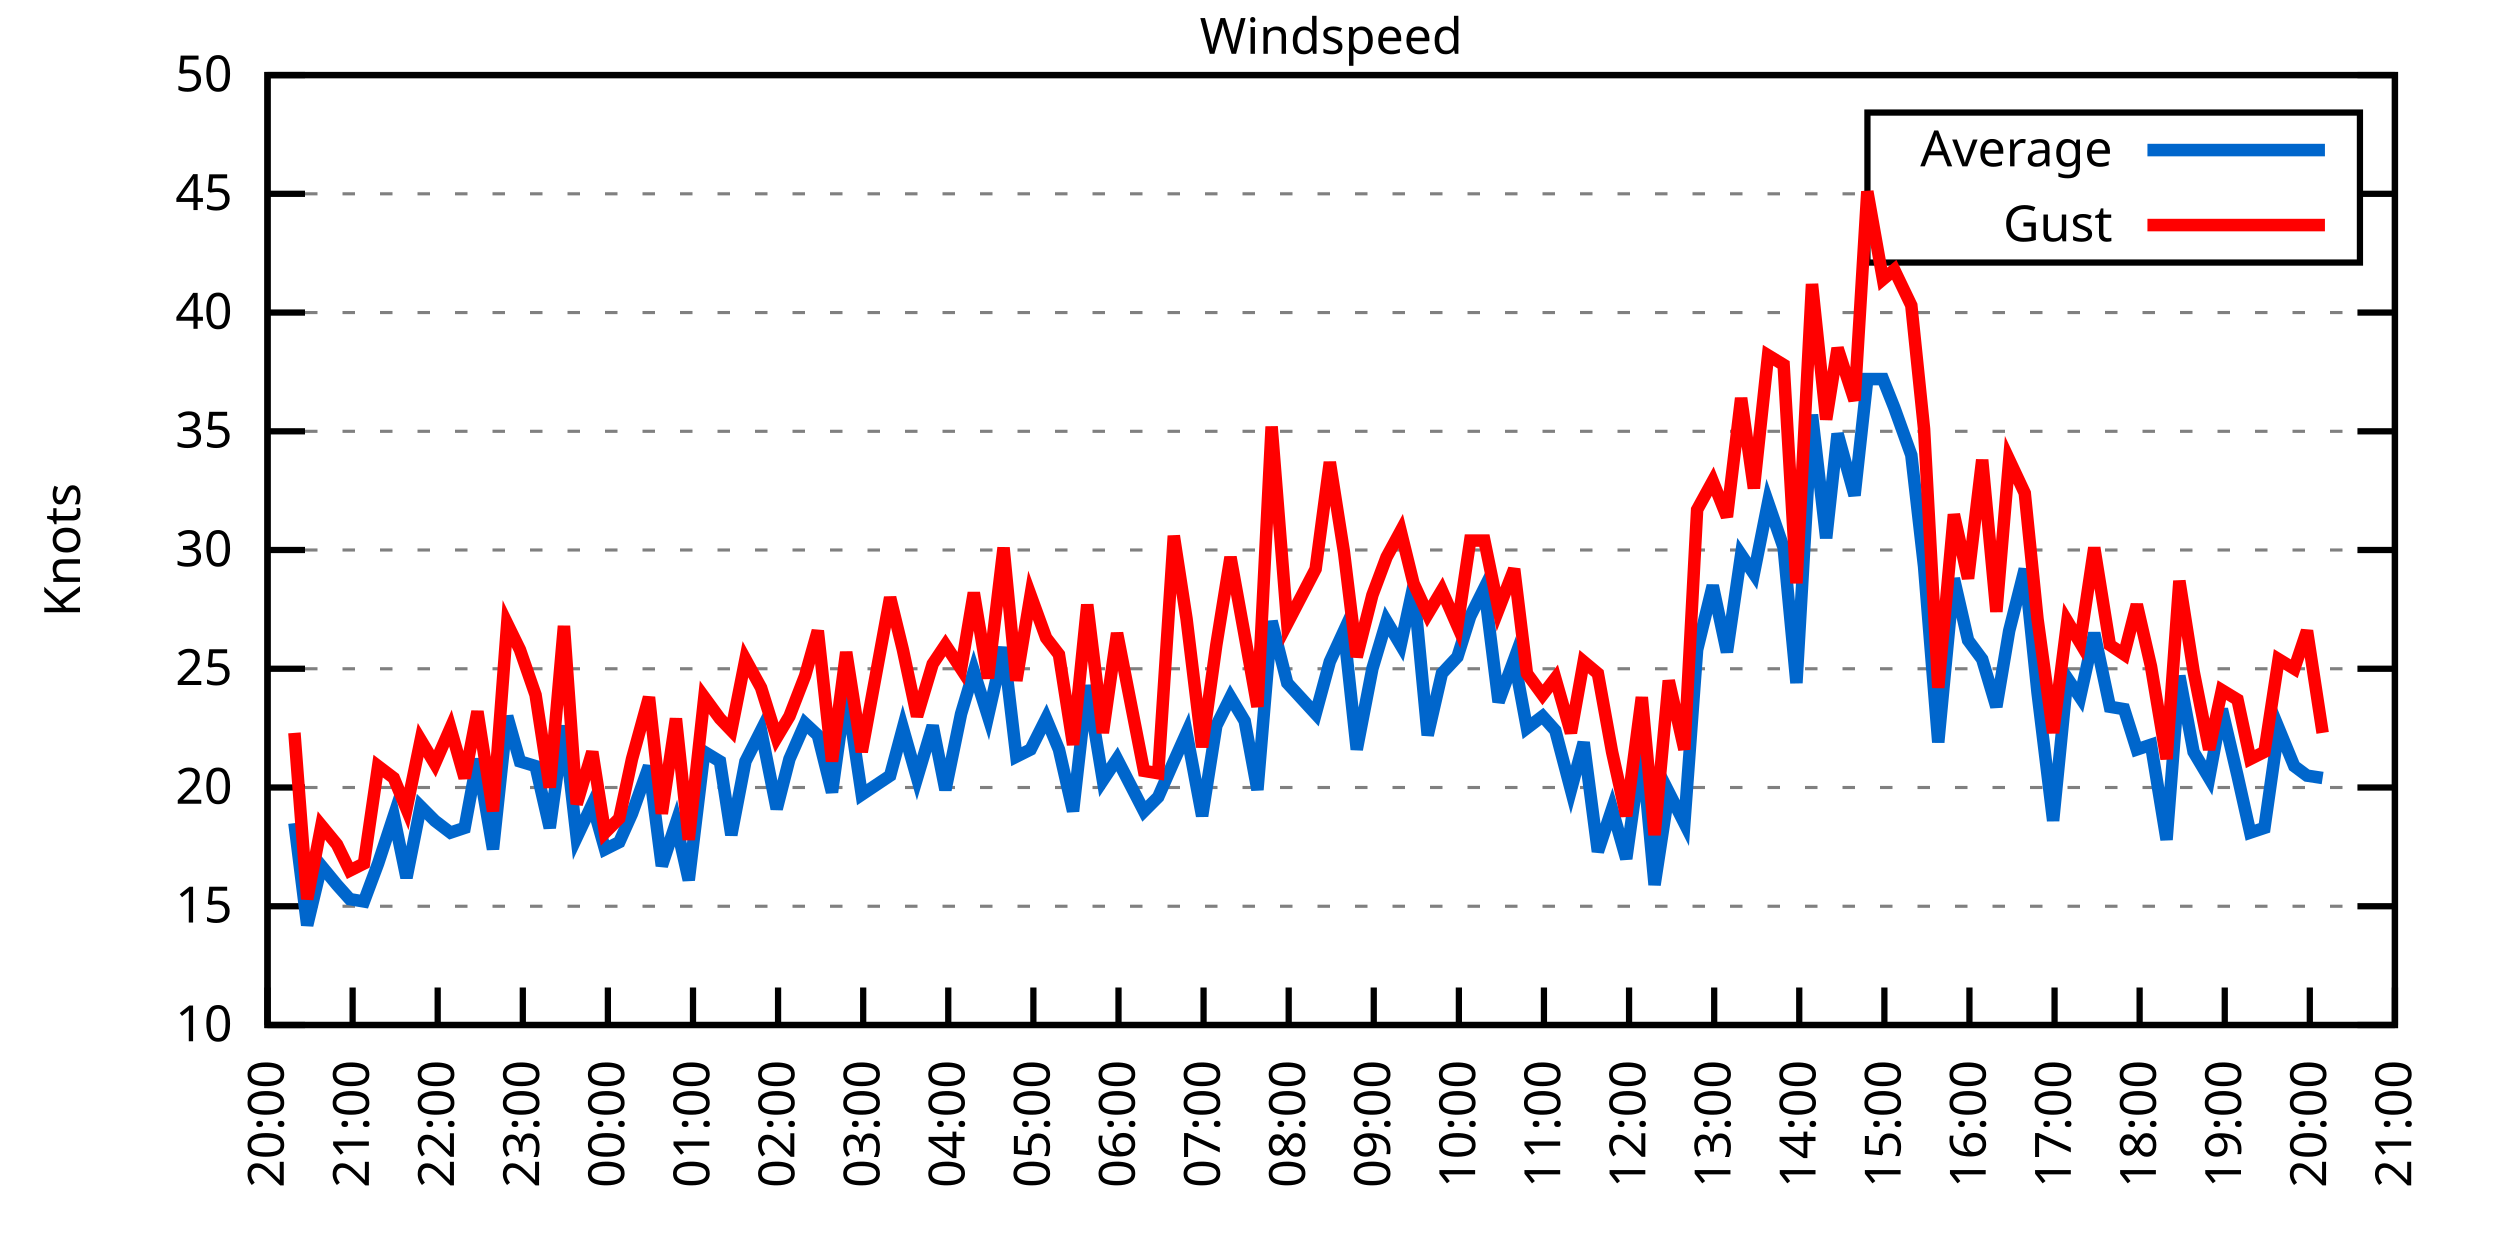
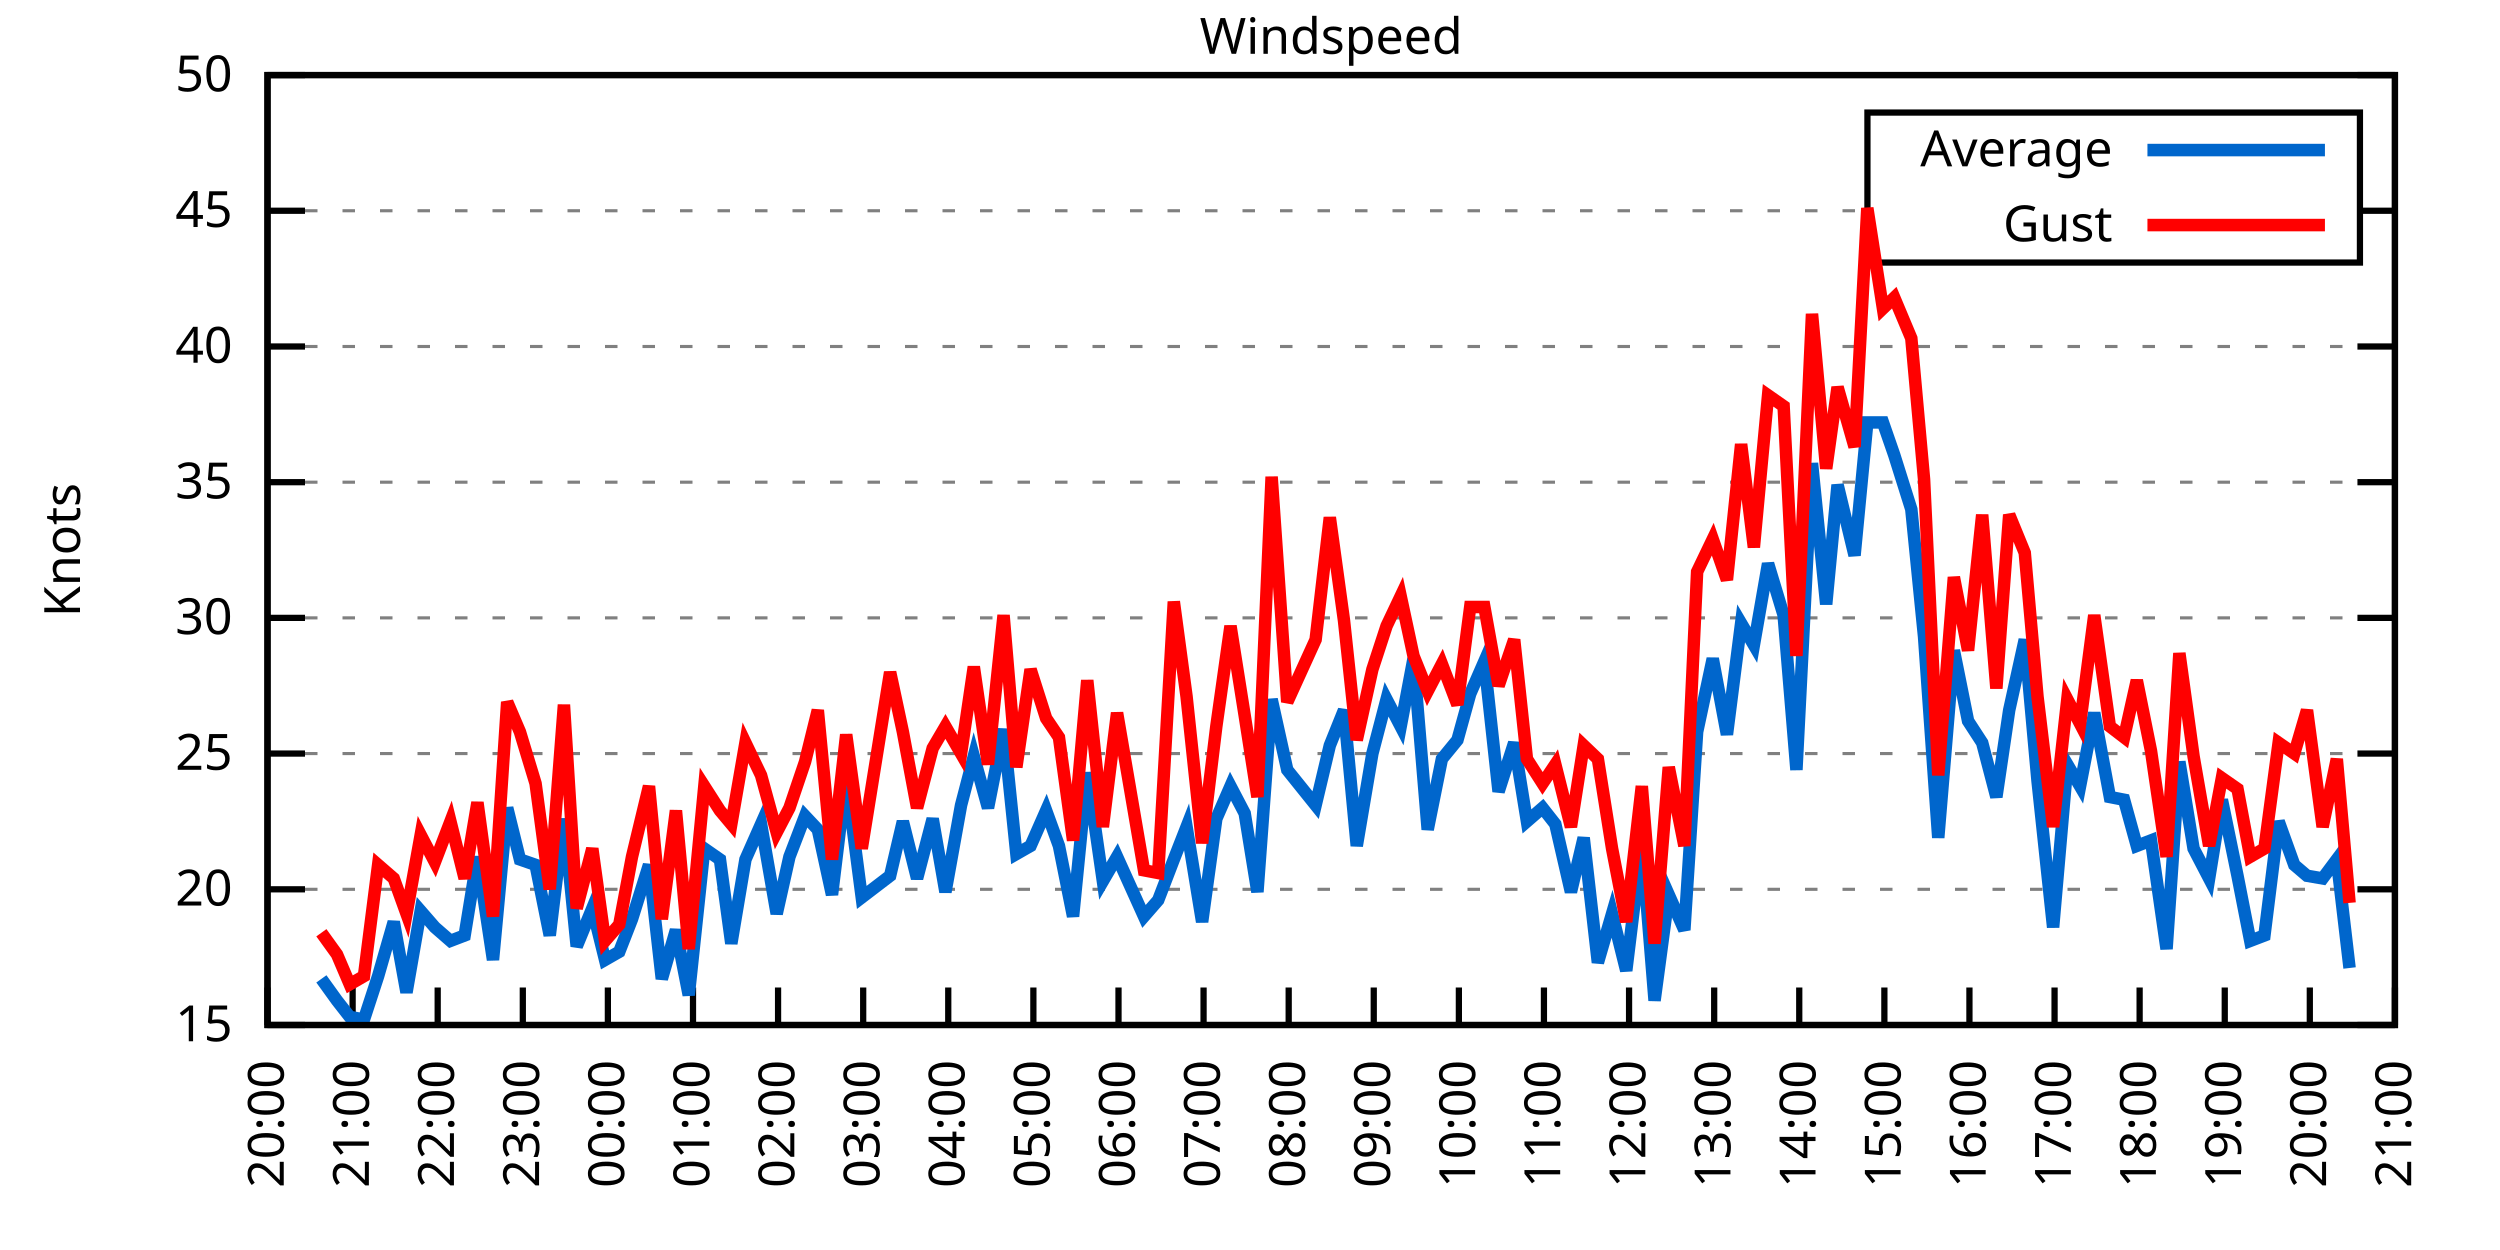
<svg xmlns="http://www.w3.org/2000/svg" xmlns:xlink="http://www.w3.org/1999/xlink" width="400" height="200" viewBox="0 0 400 200">
  <g id="gnuplot_canvas">
    <rect x="0" y="0" width="400" height="200" fill="none" />
    <defs>
      <circle id="gpDot" r="0.5" stroke-width="0.5" stroke="currentColor" />
      <path id="gpPt0" stroke-width="0.333" stroke="currentColor" d="M-1,0 h2 M0,-1 v2" />
      <path id="gpPt1" stroke-width="0.333" stroke="currentColor" d="M-1,-1 L1,1 M1,-1 L-1,1" />
      <path id="gpPt2" stroke-width="0.333" stroke="currentColor" d="M-1,0 L1,0 M0,-1 L0,1 M-1,-1 L1,1 M-1,1 L1,-1" />
      <rect id="gpPt3" stroke-width="0.333" stroke="currentColor" x="-1" y="-1" width="2" height="2" />
      <rect id="gpPt4" stroke-width="0.333" stroke="currentColor" fill="currentColor" x="-1" y="-1" width="2" height="2" />
      <circle id="gpPt5" stroke-width="0.333" stroke="currentColor" cx="0" cy="0" r="1" />
      <use xlink:href="#gpPt5" id="gpPt6" fill="currentColor" stroke="none" />
      <path id="gpPt7" stroke-width="0.333" stroke="currentColor" d="M0,-1.33 L-1.33,0.67 L1.33,0.67 z" />
      <use xlink:href="#gpPt7" id="gpPt8" fill="currentColor" stroke="none" />
      <use xlink:href="#gpPt7" id="gpPt9" stroke="currentColor" transform="rotate(180)" />
      <use xlink:href="#gpPt9" id="gpPt10" fill="currentColor" stroke="none" />
      <use xlink:href="#gpPt3" id="gpPt11" stroke="currentColor" transform="rotate(45)" />
      <use xlink:href="#gpPt11" id="gpPt12" fill="currentColor" stroke="none" />
      <path id="gpPt13" stroke-width="0.333" stroke="currentColor" d="M0,1.330 L1.265,0.411 L0.782,-1.067 L-0.782,-1.076 L-1.265,0.411 z" />
      <use xlink:href="#gpPt13" id="gpPt14" fill="currentColor" stroke="none" />
      <filter id="textbox" filterUnits="objectBoundingBox" x="0" y="0" height="1" width="1">
        <feFlood flood-color="white" flood-opacity="1" result="bgnd" />
        <feComposite in="SourceGraphic" in2="bgnd" operator="atop" />
      </filter>
      <filter id="greybox" filterUnits="objectBoundingBox" x="0" y="0" height="1" width="1">
        <feFlood flood-color="lightgrey" flood-opacity="1" result="grey" />
        <feComposite in="SourceGraphic" in2="grey" operator="atop" />
      </filter>
    </defs>
    <g fill="none" color="white" stroke="currentColor" stroke-width="1.00" stroke-linecap="butt" stroke-linejoin="miter">
</g>
    <g fill="none" color="black" stroke="currentColor" stroke-width="1.00" stroke-linecap="butt" stroke-linejoin="miter">
      <g stroke="none" shape-rendering="crispEdges">
        <polygon fill="rgb(255, 255, 255)" points="42.80,164.00 383.18,164.00 383.18,12.02 42.80,12.02 " />
      </g>
    </g>
    <g fill="none" color="black" stroke="currentColor" stroke-width="1.00" stroke-linecap="butt" stroke-linejoin="miter">
</g>
    <g fill="none" color="black" stroke="black" stroke-width="0.50" stroke-linecap="butt" stroke-linejoin="miter">
</g>
    <g fill="none" color="gray" stroke="currentColor" stroke-width="0.50" stroke-linecap="butt" stroke-linejoin="miter">
      <path stroke="gray" stroke-dasharray="2,4" class="gridline" d="M42.80,164.00 L383.19,164.00  " />
    </g>
    <g fill="none" color="gray" stroke="gray" stroke-width="1.00" stroke-linecap="butt" stroke-linejoin="miter">
</g>
    <g fill="none" color="black" stroke="currentColor" stroke-width="1.00" stroke-linecap="butt" stroke-linejoin="miter">
      <path stroke="black" d="M42.80,164.00 L48.80,164.00 M383.19,164.00 L377.19,164.00  " />
      <g transform="translate(37.20,166.60)" stroke="none" fill="black" font-family="Sans" font-size="8.00" text-anchor="end">
        <text>
-           <tspan font-family="Sans"> 10</tspan>
-         </text>
-       </g>
-     </g>
-     <g fill="none" color="black" stroke="currentColor" stroke-width="1.00" stroke-linecap="butt" stroke-linejoin="miter">
- </g>
-     <g fill="none" color="black" stroke="black" stroke-width="0.50" stroke-linecap="butt" stroke-linejoin="miter">
- </g>
-     <g fill="none" color="gray" stroke="currentColor" stroke-width="0.50" stroke-linecap="butt" stroke-linejoin="miter">
-       <path stroke="gray" stroke-dasharray="2,4" class="gridline" d="M42.80,145.00 L383.19,145.00  " />
-     </g>
-     <g fill="none" color="gray" stroke="gray" stroke-width="1.00" stroke-linecap="butt" stroke-linejoin="miter">
- </g>
-     <g fill="none" color="black" stroke="currentColor" stroke-width="1.00" stroke-linecap="butt" stroke-linejoin="miter">
-       <path stroke="black" d="M42.80,145.00 L48.80,145.00 M383.19,145.00 L377.19,145.00  " />
-       <g transform="translate(37.20,147.60)" stroke="none" fill="black" font-family="Sans" font-size="8.00" text-anchor="end">
-         <text>
          <tspan font-family="Sans"> 15</tspan>
        </text>
      </g>
    </g>
    <g fill="none" color="black" stroke="currentColor" stroke-width="1.00" stroke-linecap="butt" stroke-linejoin="miter">
</g>
    <g fill="none" color="black" stroke="black" stroke-width="0.50" stroke-linecap="butt" stroke-linejoin="miter">
</g>
    <g fill="none" color="gray" stroke="currentColor" stroke-width="0.50" stroke-linecap="butt" stroke-linejoin="miter">
-       <path stroke="gray" stroke-dasharray="2,4" class="gridline" d="M42.80,126.00 L383.19,126.00  " />
-     </g>
-     <g fill="none" color="gray" stroke="gray" stroke-width="1.00" stroke-linecap="butt" stroke-linejoin="miter">
- </g>
-     <g fill="none" color="black" stroke="currentColor" stroke-width="1.00" stroke-linecap="butt" stroke-linejoin="miter">
-       <path stroke="black" d="M42.80,126.00 L48.80,126.00 M383.19,126.00 L377.19,126.00  " />
-       <g transform="translate(37.20,128.60)" stroke="none" fill="black" font-family="Sans" font-size="8.00" text-anchor="end">
+       <path stroke="gray" stroke-dasharray="2,4" class="gridline" d="M42.80,142.29 L383.19,142.29  " />
+     </g>
+     <g fill="none" color="gray" stroke="gray" stroke-width="1.00" stroke-linecap="butt" stroke-linejoin="miter">
+ </g>
+     <g fill="none" color="black" stroke="currentColor" stroke-width="1.00" stroke-linecap="butt" stroke-linejoin="miter">
+       <path stroke="black" d="M42.80,142.29 L48.80,142.29 M383.19,142.29 L377.19,142.29  " />
+       <g transform="translate(37.20,144.89)" stroke="none" fill="black" font-family="Sans" font-size="8.00" text-anchor="end">
        <text>
          <tspan font-family="Sans"> 20</tspan>
        </text>
      </g>
    </g>
    <g fill="none" color="black" stroke="currentColor" stroke-width="1.00" stroke-linecap="butt" stroke-linejoin="miter">
</g>
    <g fill="none" color="black" stroke="black" stroke-width="0.50" stroke-linecap="butt" stroke-linejoin="miter">
</g>
    <g fill="none" color="gray" stroke="currentColor" stroke-width="0.50" stroke-linecap="butt" stroke-linejoin="miter">
-       <path stroke="gray" stroke-dasharray="2,4" class="gridline" d="M42.80,107.00 L383.19,107.00  " />
-     </g>
-     <g fill="none" color="gray" stroke="gray" stroke-width="1.00" stroke-linecap="butt" stroke-linejoin="miter">
- </g>
-     <g fill="none" color="black" stroke="currentColor" stroke-width="1.00" stroke-linecap="butt" stroke-linejoin="miter">
-       <path stroke="black" d="M42.80,107.00 L48.80,107.00 M383.19,107.00 L377.19,107.00  " />
-       <g transform="translate(37.20,109.60)" stroke="none" fill="black" font-family="Sans" font-size="8.00" text-anchor="end">
+       <path stroke="gray" stroke-dasharray="2,4" class="gridline" d="M42.80,120.57 L383.19,120.57  " />
+     </g>
+     <g fill="none" color="gray" stroke="gray" stroke-width="1.00" stroke-linecap="butt" stroke-linejoin="miter">
+ </g>
+     <g fill="none" color="black" stroke="currentColor" stroke-width="1.00" stroke-linecap="butt" stroke-linejoin="miter">
+       <path stroke="black" d="M42.80,120.57 L48.80,120.57 M383.19,120.57 L377.19,120.57  " />
+       <g transform="translate(37.20,123.17)" stroke="none" fill="black" font-family="Sans" font-size="8.00" text-anchor="end">
        <text>
          <tspan font-family="Sans"> 25</tspan>
        </text>
      </g>
    </g>
    <g fill="none" color="black" stroke="currentColor" stroke-width="1.00" stroke-linecap="butt" stroke-linejoin="miter">
</g>
    <g fill="none" color="black" stroke="black" stroke-width="0.50" stroke-linecap="butt" stroke-linejoin="miter">
</g>
    <g fill="none" color="gray" stroke="currentColor" stroke-width="0.50" stroke-linecap="butt" stroke-linejoin="miter">
-       <path stroke="gray" stroke-dasharray="2,4" class="gridline" d="M42.80,88.00 L383.19,88.00  " />
-     </g>
-     <g fill="none" color="gray" stroke="gray" stroke-width="1.00" stroke-linecap="butt" stroke-linejoin="miter">
- </g>
-     <g fill="none" color="black" stroke="currentColor" stroke-width="1.00" stroke-linecap="butt" stroke-linejoin="miter">
-       <path stroke="black" d="M42.80,88.00 L48.80,88.00 M383.19,88.00 L377.19,88.00  " />
-       <g transform="translate(37.20,90.60)" stroke="none" fill="black" font-family="Sans" font-size="8.00" text-anchor="end">
+       <path stroke="gray" stroke-dasharray="2,4" class="gridline" d="M42.80,98.86 L383.19,98.86  " />
+     </g>
+     <g fill="none" color="gray" stroke="gray" stroke-width="1.00" stroke-linecap="butt" stroke-linejoin="miter">
+ </g>
+     <g fill="none" color="black" stroke="currentColor" stroke-width="1.00" stroke-linecap="butt" stroke-linejoin="miter">
+       <path stroke="black" d="M42.80,98.86 L48.80,98.86 M383.19,98.86 L377.19,98.86  " />
+       <g transform="translate(37.20,101.46)" stroke="none" fill="black" font-family="Sans" font-size="8.00" text-anchor="end">
        <text>
          <tspan font-family="Sans"> 30</tspan>
        </text>
      </g>
    </g>
    <g fill="none" color="black" stroke="currentColor" stroke-width="1.00" stroke-linecap="butt" stroke-linejoin="miter">
</g>
    <g fill="none" color="black" stroke="black" stroke-width="0.50" stroke-linecap="butt" stroke-linejoin="miter">
</g>
    <g fill="none" color="gray" stroke="currentColor" stroke-width="0.50" stroke-linecap="butt" stroke-linejoin="miter">
-       <path stroke="gray" stroke-dasharray="2,4" class="gridline" d="M42.80,69.01 L383.19,69.01  " />
-     </g>
-     <g fill="none" color="gray" stroke="gray" stroke-width="1.00" stroke-linecap="butt" stroke-linejoin="miter">
- </g>
-     <g fill="none" color="black" stroke="currentColor" stroke-width="1.00" stroke-linecap="butt" stroke-linejoin="miter">
-       <path stroke="black" d="M42.80,69.01 L48.80,69.01 M383.19,69.01 L377.19,69.01  " />
-       <g transform="translate(37.20,71.61)" stroke="none" fill="black" font-family="Sans" font-size="8.00" text-anchor="end">
+       <path stroke="gray" stroke-dasharray="2,4" class="gridline" d="M42.80,77.15 L383.19,77.15  " />
+     </g>
+     <g fill="none" color="gray" stroke="gray" stroke-width="1.00" stroke-linecap="butt" stroke-linejoin="miter">
+ </g>
+     <g fill="none" color="black" stroke="currentColor" stroke-width="1.00" stroke-linecap="butt" stroke-linejoin="miter">
+       <path stroke="black" d="M42.80,77.15 L48.80,77.15 M383.19,77.15 L377.19,77.15  " />
+       <g transform="translate(37.20,79.75)" stroke="none" fill="black" font-family="Sans" font-size="8.00" text-anchor="end">
        <text>
          <tspan font-family="Sans"> 35</tspan>
        </text>
      </g>
    </g>
    <g fill="none" color="black" stroke="currentColor" stroke-width="1.00" stroke-linecap="butt" stroke-linejoin="miter">
</g>
    <g fill="none" color="black" stroke="black" stroke-width="0.50" stroke-linecap="butt" stroke-linejoin="miter">
</g>
    <g fill="none" color="gray" stroke="currentColor" stroke-width="0.50" stroke-linecap="butt" stroke-linejoin="miter">
-       <path stroke="gray" stroke-dasharray="2,4" class="gridline" d="M42.80,50.01 L383.19,50.01  " />
-     </g>
-     <g fill="none" color="gray" stroke="gray" stroke-width="1.00" stroke-linecap="butt" stroke-linejoin="miter">
- </g>
-     <g fill="none" color="black" stroke="currentColor" stroke-width="1.00" stroke-linecap="butt" stroke-linejoin="miter">
-       <path stroke="black" d="M42.80,50.01 L48.80,50.01 M383.19,50.01 L377.19,50.01  " />
-       <g transform="translate(37.20,52.61)" stroke="none" fill="black" font-family="Sans" font-size="8.00" text-anchor="end">
+       <path stroke="gray" stroke-dasharray="2,4" class="gridline" d="M42.80,55.44 L383.19,55.44  " />
+     </g>
+     <g fill="none" color="gray" stroke="gray" stroke-width="1.00" stroke-linecap="butt" stroke-linejoin="miter">
+ </g>
+     <g fill="none" color="black" stroke="currentColor" stroke-width="1.00" stroke-linecap="butt" stroke-linejoin="miter">
+       <path stroke="black" d="M42.80,55.44 L48.80,55.44 M383.19,55.44 L377.19,55.44  " />
+       <g transform="translate(37.20,58.04)" stroke="none" fill="black" font-family="Sans" font-size="8.00" text-anchor="end">
        <text>
          <tspan font-family="Sans"> 40</tspan>
        </text>
      </g>
    </g>
    <g fill="none" color="black" stroke="currentColor" stroke-width="1.00" stroke-linecap="butt" stroke-linejoin="miter">
</g>
    <g fill="none" color="black" stroke="black" stroke-width="0.50" stroke-linecap="butt" stroke-linejoin="miter">
</g>
    <g fill="none" color="gray" stroke="currentColor" stroke-width="0.50" stroke-linecap="butt" stroke-linejoin="miter">
-       <path stroke="gray" stroke-dasharray="2,4" class="gridline" d="M42.80,31.01 L298.79,31.01 M377.59,31.01 L383.19,31.01  " />
-     </g>
-     <g fill="none" color="gray" stroke="gray" stroke-width="1.00" stroke-linecap="butt" stroke-linejoin="miter">
- </g>
-     <g fill="none" color="black" stroke="currentColor" stroke-width="1.00" stroke-linecap="butt" stroke-linejoin="miter">
-       <path stroke="black" d="M42.80,31.01 L48.80,31.01 M383.19,31.01 L377.19,31.01  " />
-       <g transform="translate(37.20,33.61)" stroke="none" fill="black" font-family="Sans" font-size="8.00" text-anchor="end">
+       <path stroke="gray" stroke-dasharray="2,4" class="gridline" d="M42.80,33.72 L298.79,33.72 M377.59,33.72 L383.19,33.72  " />
+     </g>
+     <g fill="none" color="gray" stroke="gray" stroke-width="1.00" stroke-linecap="butt" stroke-linejoin="miter">
+ </g>
+     <g fill="none" color="black" stroke="currentColor" stroke-width="1.00" stroke-linecap="butt" stroke-linejoin="miter">
+       <path stroke="black" d="M42.80,33.72 L48.80,33.72 M383.19,33.72 L377.19,33.72  " />
+       <g transform="translate(37.20,36.32)" stroke="none" fill="black" font-family="Sans" font-size="8.00" text-anchor="end">
        <text>
          <tspan font-family="Sans"> 45</tspan>
        </text>
      </g>
    </g>
    <g fill="none" color="black" stroke="currentColor" stroke-width="1.00" stroke-linecap="butt" stroke-linejoin="miter">
</g>
    <g fill="none" color="black" stroke="black" stroke-width="0.50" stroke-linecap="butt" stroke-linejoin="miter">
</g>
    <g fill="none" color="gray" stroke="currentColor" stroke-width="0.50" stroke-linecap="butt" stroke-linejoin="miter">
      <path stroke="gray" stroke-dasharray="2,4" class="gridline" d="M42.80,12.01 L383.19,12.01  " />
    </g>
    <g fill="none" color="gray" stroke="gray" stroke-width="1.00" stroke-linecap="butt" stroke-linejoin="miter">
</g>
    <g fill="none" color="black" stroke="currentColor" stroke-width="1.00" stroke-linecap="butt" stroke-linejoin="miter">
      <path stroke="black" d="M42.80,12.01 L48.80,12.01 M383.19,12.01 L377.19,12.01  " />
      <g transform="translate(37.20,14.61)" stroke="none" fill="black" font-family="Sans" font-size="8.00" text-anchor="end">
        <text>
          <tspan font-family="Sans"> 50</tspan>
        </text>
      </g>
    </g>
    <g fill="none" color="black" stroke="currentColor" stroke-width="1.00" stroke-linecap="butt" stroke-linejoin="miter">
      <path stroke="black" d="M42.80,164.00 L42.80,158.00  " />
      <g transform="translate(45.40,169.60) rotate(270.00)" stroke="none" fill="black" font-family="Sans" font-size="8.00" text-anchor="end">
        <text>
          <tspan font-family="Sans">20:00</tspan>
        </text>
      </g>
    </g>
    <g fill="none" color="black" stroke="currentColor" stroke-width="1.00" stroke-linecap="butt" stroke-linejoin="miter">
      <path stroke="black" d="M56.42,164.00 L56.42,158.00  " />
      <g transform="translate(59.02,169.60) rotate(270.00)" stroke="none" fill="black" font-family="Sans" font-size="8.00" text-anchor="end">
        <text>
          <tspan font-family="Sans">21:00</tspan>
        </text>
      </g>
    </g>
    <g fill="none" color="black" stroke="currentColor" stroke-width="1.00" stroke-linecap="butt" stroke-linejoin="miter">
      <path stroke="black" d="M70.03,164.00 L70.03,158.00  " />
      <g transform="translate(72.63,169.60) rotate(270.00)" stroke="none" fill="black" font-family="Sans" font-size="8.00" text-anchor="end">
        <text>
          <tspan font-family="Sans">22:00</tspan>
        </text>
      </g>
    </g>
    <g fill="none" color="black" stroke="currentColor" stroke-width="1.00" stroke-linecap="butt" stroke-linejoin="miter">
      <path stroke="black" d="M83.65,164.00 L83.65,158.00  " />
      <g transform="translate(86.25,169.60) rotate(270.00)" stroke="none" fill="black" font-family="Sans" font-size="8.00" text-anchor="end">
        <text>
          <tspan font-family="Sans">23:00</tspan>
        </text>
      </g>
    </g>
    <g fill="none" color="black" stroke="currentColor" stroke-width="1.00" stroke-linecap="butt" stroke-linejoin="miter">
      <path stroke="black" d="M97.26,164.00 L97.26,158.00  " />
      <g transform="translate(99.86,169.60) rotate(270.00)" stroke="none" fill="black" font-family="Sans" font-size="8.00" text-anchor="end">
        <text>
          <tspan font-family="Sans">00:00</tspan>
        </text>
      </g>
    </g>
    <g fill="none" color="black" stroke="currentColor" stroke-width="1.00" stroke-linecap="butt" stroke-linejoin="miter">
      <path stroke="black" d="M110.88,164.00 L110.88,158.00  " />
      <g transform="translate(113.48,169.60) rotate(270.00)" stroke="none" fill="black" font-family="Sans" font-size="8.00" text-anchor="end">
        <text>
          <tspan font-family="Sans">01:00</tspan>
        </text>
      </g>
    </g>
    <g fill="none" color="black" stroke="currentColor" stroke-width="1.00" stroke-linecap="butt" stroke-linejoin="miter">
      <path stroke="black" d="M124.49,164.00 L124.49,158.00  " />
      <g transform="translate(127.09,169.60) rotate(270.00)" stroke="none" fill="black" font-family="Sans" font-size="8.00" text-anchor="end">
        <text>
          <tspan font-family="Sans">02:00</tspan>
        </text>
      </g>
    </g>
    <g fill="none" color="black" stroke="currentColor" stroke-width="1.00" stroke-linecap="butt" stroke-linejoin="miter">
      <path stroke="black" d="M138.11,164.00 L138.11,158.00  " />
      <g transform="translate(140.71,169.60) rotate(270.00)" stroke="none" fill="black" font-family="Sans" font-size="8.00" text-anchor="end">
        <text>
          <tspan font-family="Sans">03:00</tspan>
        </text>
      </g>
    </g>
    <g fill="none" color="black" stroke="currentColor" stroke-width="1.00" stroke-linecap="butt" stroke-linejoin="miter">
      <path stroke="black" d="M151.72,164.00 L151.72,158.00  " />
      <g transform="translate(154.32,169.60) rotate(270.00)" stroke="none" fill="black" font-family="Sans" font-size="8.00" text-anchor="end">
        <text>
          <tspan font-family="Sans">04:00</tspan>
        </text>
      </g>
    </g>
    <g fill="none" color="black" stroke="currentColor" stroke-width="1.00" stroke-linecap="butt" stroke-linejoin="miter">
      <path stroke="black" d="M165.34,164.00 L165.34,158.00  " />
      <g transform="translate(167.94,169.60) rotate(270.00)" stroke="none" fill="black" font-family="Sans" font-size="8.00" text-anchor="end">
        <text>
          <tspan font-family="Sans">05:00</tspan>
        </text>
      </g>
    </g>
    <g fill="none" color="black" stroke="currentColor" stroke-width="1.00" stroke-linecap="butt" stroke-linejoin="miter">
      <path stroke="black" d="M178.96,164.00 L178.96,158.00  " />
      <g transform="translate(181.56,169.60) rotate(270.00)" stroke="none" fill="black" font-family="Sans" font-size="8.00" text-anchor="end">
        <text>
          <tspan font-family="Sans">06:00</tspan>
        </text>
      </g>
    </g>
    <g fill="none" color="black" stroke="currentColor" stroke-width="1.00" stroke-linecap="butt" stroke-linejoin="miter">
      <path stroke="black" d="M192.57,164.00 L192.57,158.00  " />
      <g transform="translate(195.17,169.60) rotate(270.00)" stroke="none" fill="black" font-family="Sans" font-size="8.00" text-anchor="end">
        <text>
          <tspan font-family="Sans">07:00</tspan>
        </text>
      </g>
    </g>
    <g fill="none" color="black" stroke="currentColor" stroke-width="1.00" stroke-linecap="butt" stroke-linejoin="miter">
      <path stroke="black" d="M206.19,164.00 L206.19,158.00  " />
      <g transform="translate(208.79,169.60) rotate(270.00)" stroke="none" fill="black" font-family="Sans" font-size="8.00" text-anchor="end">
        <text>
          <tspan font-family="Sans">08:00</tspan>
        </text>
      </g>
    </g>
    <g fill="none" color="black" stroke="currentColor" stroke-width="1.00" stroke-linecap="butt" stroke-linejoin="miter">
      <path stroke="black" d="M219.80,164.00 L219.80,158.00  " />
      <g transform="translate(222.40,169.60) rotate(270.00)" stroke="none" fill="black" font-family="Sans" font-size="8.00" text-anchor="end">
        <text>
          <tspan font-family="Sans">09:00</tspan>
        </text>
      </g>
    </g>
    <g fill="none" color="black" stroke="currentColor" stroke-width="1.00" stroke-linecap="butt" stroke-linejoin="miter">
      <path stroke="black" d="M233.42,164.00 L233.42,158.00  " />
      <g transform="translate(236.02,169.60) rotate(270.00)" stroke="none" fill="black" font-family="Sans" font-size="8.00" text-anchor="end">
        <text>
          <tspan font-family="Sans">10:00</tspan>
        </text>
      </g>
    </g>
    <g fill="none" color="black" stroke="currentColor" stroke-width="1.00" stroke-linecap="butt" stroke-linejoin="miter">
      <path stroke="black" d="M247.03,164.00 L247.03,158.00  " />
      <g transform="translate(249.63,169.60) rotate(270.00)" stroke="none" fill="black" font-family="Sans" font-size="8.00" text-anchor="end">
        <text>
          <tspan font-family="Sans">11:00</tspan>
        </text>
      </g>
    </g>
    <g fill="none" color="black" stroke="currentColor" stroke-width="1.00" stroke-linecap="butt" stroke-linejoin="miter">
      <path stroke="black" d="M260.65,164.00 L260.65,158.00  " />
      <g transform="translate(263.25,169.60) rotate(270.00)" stroke="none" fill="black" font-family="Sans" font-size="8.00" text-anchor="end">
        <text>
          <tspan font-family="Sans">12:00</tspan>
        </text>
      </g>
    </g>
    <g fill="none" color="black" stroke="currentColor" stroke-width="1.00" stroke-linecap="butt" stroke-linejoin="miter">
      <path stroke="black" d="M274.27,164.00 L274.27,158.00  " />
      <g transform="translate(276.87,169.60) rotate(270.00)" stroke="none" fill="black" font-family="Sans" font-size="8.00" text-anchor="end">
        <text>
          <tspan font-family="Sans">13:00</tspan>
        </text>
      </g>
    </g>
    <g fill="none" color="black" stroke="currentColor" stroke-width="1.00" stroke-linecap="butt" stroke-linejoin="miter">
      <path stroke="black" d="M287.88,164.00 L287.88,158.00  " />
      <g transform="translate(290.48,169.60) rotate(270.00)" stroke="none" fill="black" font-family="Sans" font-size="8.00" text-anchor="end">
        <text>
          <tspan font-family="Sans">14:00</tspan>
        </text>
      </g>
    </g>
    <g fill="none" color="black" stroke="currentColor" stroke-width="1.00" stroke-linecap="butt" stroke-linejoin="miter">
      <path stroke="black" d="M301.50,164.00 L301.50,158.00  " />
      <g transform="translate(304.10,169.60) rotate(270.00)" stroke="none" fill="black" font-family="Sans" font-size="8.00" text-anchor="end">
        <text>
          <tspan font-family="Sans">15:00</tspan>
        </text>
      </g>
    </g>
    <g fill="none" color="black" stroke="currentColor" stroke-width="1.00" stroke-linecap="butt" stroke-linejoin="miter">
      <path stroke="black" d="M315.11,164.00 L315.11,158.00  " />
      <g transform="translate(317.71,169.60) rotate(270.00)" stroke="none" fill="black" font-family="Sans" font-size="8.00" text-anchor="end">
        <text>
          <tspan font-family="Sans">16:00</tspan>
        </text>
      </g>
    </g>
    <g fill="none" color="black" stroke="currentColor" stroke-width="1.00" stroke-linecap="butt" stroke-linejoin="miter">
      <path stroke="black" d="M328.73,164.00 L328.73,158.00  " />
      <g transform="translate(331.33,169.60) rotate(270.00)" stroke="none" fill="black" font-family="Sans" font-size="8.00" text-anchor="end">
        <text>
          <tspan font-family="Sans">17:00</tspan>
        </text>
      </g>
    </g>
    <g fill="none" color="black" stroke="currentColor" stroke-width="1.00" stroke-linecap="butt" stroke-linejoin="miter">
      <path stroke="black" d="M342.34,164.00 L342.34,158.00  " />
      <g transform="translate(344.94,169.60) rotate(270.00)" stroke="none" fill="black" font-family="Sans" font-size="8.00" text-anchor="end">
        <text>
          <tspan font-family="Sans">18:00</tspan>
        </text>
      </g>
    </g>
    <g fill="none" color="black" stroke="currentColor" stroke-width="1.00" stroke-linecap="butt" stroke-linejoin="miter">
      <path stroke="black" d="M355.96,164.00 L355.96,158.00  " />
      <g transform="translate(358.56,169.60) rotate(270.00)" stroke="none" fill="black" font-family="Sans" font-size="8.00" text-anchor="end">
        <text>
          <tspan font-family="Sans">19:00</tspan>
        </text>
      </g>
    </g>
    <g fill="none" color="black" stroke="currentColor" stroke-width="1.00" stroke-linecap="butt" stroke-linejoin="miter">
      <path stroke="black" d="M369.57,164.00 L369.57,158.00  " />
      <g transform="translate(372.17,169.60) rotate(270.00)" stroke="none" fill="black" font-family="Sans" font-size="8.00" text-anchor="end">
        <text>
          <tspan font-family="Sans">20:00</tspan>
        </text>
      </g>
    </g>
    <g fill="none" color="black" stroke="currentColor" stroke-width="1.00" stroke-linecap="butt" stroke-linejoin="miter">
      <path stroke="black" d="M383.19,164.00 L383.19,158.00  " />
      <g transform="translate(385.79,169.60) rotate(270.00)" stroke="none" fill="black" font-family="Sans" font-size="8.00" text-anchor="end">
        <text>
          <tspan font-family="Sans">21:00</tspan>
        </text>
      </g>
    </g>
    <g fill="none" color="black" stroke="currentColor" stroke-width="1.00" stroke-linecap="butt" stroke-linejoin="miter">
</g>
    <g fill="none" color="black" stroke="currentColor" stroke-width="1.00" stroke-linecap="butt" stroke-linejoin="miter">
      <path stroke="black" d="M42.80,12.01 L42.80,164.00 L383.19,164.00 L383.19,12.01 L42.80,12.01 Z  " />
    </g>
    <g fill="none" color="black" stroke="currentColor" stroke-width="1.00" stroke-linecap="butt" stroke-linejoin="miter">
</g>
    <g fill="none" color="black" stroke="currentColor" stroke-width="1.00" stroke-linecap="butt" stroke-linejoin="miter">
      <path stroke="black" d="M298.79,42.01 L298.79,18.01 L377.59,18.01 L377.59,42.01 L298.79,42.01 Z  " />
    </g>
    <g id="Windspeed_plot_1">
      <g fill="none" color="white" stroke="black" stroke-width="2.00" stroke-linecap="butt" stroke-linejoin="miter">
</g>
      <g fill="none" color="black" stroke="currentColor" stroke-width="2.00" stroke-linecap="butt" stroke-linejoin="miter">
        <g transform="translate(337.99,26.61)" stroke="none" fill="black" font-family="Sans" font-size="8.00" text-anchor="end">
          <text>
            <tspan font-family="Sans">Average</tspan>
          </text>
        </g>
      </g>
      <g fill="none" color="black" stroke="currentColor" stroke-width="2.00" stroke-linecap="butt" stroke-linejoin="miter">
-         <path stroke="rgb(  0, 102, 204)" d="M343.59,24.01 L371.99,24.01 M47.11,131.70 L49.15,148.04 L51.42,138.54 L53.92,141.58 L55.96,143.86 L58.23,144.24   L60.50,138.16 L63.00,130.56 L65.04,140.44 L67.31,129.04 L69.58,131.32 L72.07,133.22 L74.34,132.46 L76.39,121.44   L78.88,135.88 L81.15,114.60 L83.19,121.82 L85.69,122.58 L87.96,132.46 L90.23,116.12 L92.27,133.98 L94.77,128.66   L96.81,135.88 L99.08,134.74 L101.12,130.18 L103.84,122.58 L105.89,138.54 L108.15,131.70 L110.20,140.82 L112.69,120.30   L115.19,121.82 L117.01,133.60 L119.27,121.82 L121.77,116.88 L124.27,129.42 L126.31,121.44 L128.81,115.74 L130.85,117.64   L133.12,126.76 L135.39,110.42 L137.88,127.14 L142.42,124.10 L144.46,116.50 L146.73,124.48 L149.23,116.12 L151.27,126.38   L153.77,114.22 L155.81,107.38 L158.08,114.60 L160.57,103.58 L162.62,121.06 L164.89,119.92 L167.38,114.98 L169.43,119.92   L171.69,129.80 L173.96,109.66 L176.46,124.86 L178.73,121.44 L183.04,129.80 L185.31,127.52 L187.81,121.82 L189.85,117.26   L192.34,130.56 L194.61,116.12 L196.88,111.56 L199.15,115.36 L201.19,126.38 L203.46,99.40 L205.96,109.28 L210.50,114.22   L212.77,105.86 L215.04,100.92 L217.08,119.92 L219.58,107.00 L221.85,99.40 L224.11,103.20 L226.16,93.70 L228.43,117.64   L230.70,107.76 L233.19,105.10 L235.23,98.64 L237.50,94.08 L239.77,112.32 L242.27,105.48 L244.31,116.50 L246.81,114.60   L248.85,116.88 L251.35,126.38 L253.39,118.78 L255.66,136.26 L257.93,129.42 L260.20,137.40 L262.69,119.54 L264.73,141.58   L267.00,126.76 L269.50,131.70 L271.54,103.96 L274.04,93.70 L276.31,104.34 L278.58,88.76 L280.62,91.80 L282.89,80.41   L285.38,87.63 L287.43,109.28 L289.92,66.35 L292.19,86.11 L294.01,69.39 L296.73,79.27 L298.77,60.65 L301.27,60.65   L303.08,65.21 L305.81,72.81 L307.85,90.66 L310.12,118.78 L312.62,92.56 L314.89,102.44 L317.15,105.48 L319.42,113.08   L321.47,100.92 L323.96,91.04 L326.00,110.80 L328.50,131.32 L330.77,108.52 L332.81,111.56 L335.08,101.30 L337.58,113.08   L339.85,113.46 L341.89,119.92 L344.16,119.16 L346.65,134.36 L348.70,108.14 L350.97,120.30 L353.46,124.48 L355.50,113.46   L358.00,124.10 L360.04,133.22 L362.31,132.46 L364.58,116.50 L367.08,122.58 L369.12,124.10 L371.62,124.48  " />
+         <path stroke="rgb(  0, 102, 204)" d="M343.59,24.01 L371.99,24.01 M51.42,156.62 L53.92,160.09 L55.96,162.70 L58.23,163.13 L60.50,156.18 L63.00,147.50   L65.04,158.79 L67.31,145.76 L69.58,148.37 L72.07,150.54 L74.34,149.67 L76.39,137.08 L78.88,153.58 L81.15,129.26   L83.19,137.51 L85.69,138.38 L87.96,149.67 L90.23,131.00 L92.27,151.41 L94.77,145.33 L96.81,153.58 L99.08,152.28   L101.12,147.06 L103.84,138.38 L105.89,156.62 L108.15,148.80 L110.20,159.22 L112.69,135.77 L115.19,137.51 L117.01,150.97   L119.27,137.51 L121.77,131.86 L124.27,146.20 L126.31,137.08 L128.81,130.56 L130.85,132.73 L133.12,143.16 L135.39,124.48   L137.88,143.59 L142.42,140.12 L144.46,131.43 L146.73,140.55 L149.23,131.00 L151.27,142.72 L153.77,128.83 L155.81,121.01   L158.08,129.26 L160.57,116.67 L162.62,136.64 L164.89,135.34 L167.38,129.69 L169.43,135.34 L171.69,146.63 L173.96,123.61   L176.46,140.98 L178.73,137.08 L183.04,146.63 L185.31,144.02 L187.81,137.51 L189.85,132.30 L192.34,147.50 L194.61,131.00   L196.88,125.79 L199.15,130.13 L201.19,142.72 L203.46,111.89 L205.96,123.18 L210.50,128.83 L212.77,119.27 L215.04,113.63   L217.08,135.34 L219.58,120.57 L221.85,111.89 L224.11,116.23 L226.16,105.38 L228.43,132.73 L230.70,121.44 L233.19,118.40   L235.23,111.02 L237.50,105.81 L239.77,126.65 L242.27,118.84 L244.31,131.43 L246.81,129.26 L248.85,131.86 L251.35,142.72   L253.39,134.04 L255.66,154.01 L257.93,146.20 L260.20,155.31 L262.69,134.90 L264.73,160.09 L267.00,143.16 L269.50,148.80   L271.54,117.10 L274.04,105.38 L276.31,117.53 L278.58,99.73 L280.62,103.20 L282.89,90.18 L285.38,98.43 L287.43,123.18   L289.92,74.11 L292.19,96.69 L294.01,77.58 L296.73,88.87 L298.77,67.59 L301.27,67.59 L303.08,72.81 L305.81,81.49   L307.85,101.90 L310.12,134.04 L312.62,104.07 L314.89,115.36 L317.15,118.84 L319.42,127.52 L321.47,113.63 L323.96,102.34   L326.00,124.92 L328.50,148.37 L330.77,122.31 L332.81,125.79 L335.08,114.06 L337.58,127.52 L339.85,127.96 L341.89,135.34   L344.16,134.47 L346.65,151.84 L348.70,121.88 L350.97,135.77 L353.46,140.55 L355.50,127.96 L358.00,140.12 L360.04,150.54   L362.31,149.67 L364.58,131.43 L367.08,138.38 L369.12,140.12 L371.62,140.55 L373.89,137.51 L375.93,154.88  " />
      </g>
    </g>
    <g id="Windspeed_plot_2">
      <g fill="none" color="black" stroke="currentColor" stroke-width="2.00" stroke-linecap="butt" stroke-linejoin="miter">
        <g transform="translate(337.99,38.61)" stroke="none" fill="black" font-family="Sans" font-size="8.00" text-anchor="end">
          <text>
            <tspan font-family="Sans">Gust</tspan>
          </text>
        </g>
      </g>
      <g fill="none" color="black" stroke="currentColor" stroke-width="2.00" stroke-linecap="butt" stroke-linejoin="miter">
-         <path stroke="rgb(255,   0,   0)" d="M343.59,36.01 L371.99,36.01 M47.11,117.26 L49.15,143.86 L51.42,132.08 L53.92,135.12 L55.96,139.30 L58.23,138.16   L60.50,122.58 L63.00,124.48 L65.04,129.42 L67.31,118.40 L69.58,122.20 L72.07,116.50 L74.34,124.48 L76.39,113.84   L78.88,129.80 L81.15,99.78 L83.19,103.96 L85.69,111.18 L87.96,126.00 L90.23,100.16 L92.27,128.66 L94.77,120.30   L96.81,133.22 L99.08,130.94 L101.12,121.44 L103.84,111.56 L105.89,130.18 L108.15,114.98 L110.20,134.36 L112.69,111.56   L115.19,114.98 L117.01,116.88 L119.27,105.48 L121.77,110.04 L124.27,118.02 L126.31,114.60 L128.81,108.14 L130.85,100.92   L133.12,121.82 L135.39,104.34 L137.88,120.30 L142.42,95.60 L144.46,103.96 L146.73,114.60 L149.23,106.24 L151.27,103.20   L153.77,107.00 L155.81,94.84 L158.08,108.52 L160.57,87.63 L162.62,108.90 L164.89,95.22 L167.38,102.06 L169.43,104.72   L171.69,119.16 L173.96,96.74 L176.46,117.26 L178.73,101.30 L183.04,123.34 L185.31,123.72 L187.81,85.73 L189.85,99.02   L192.34,119.54 L194.61,103.20 L196.88,89.14 L199.15,101.68 L201.19,113.08 L203.46,68.25 L205.96,99.78 L210.50,91.04   L212.77,73.95 L215.04,88.38 L217.08,105.10 L219.58,95.22 L221.85,89.14 L224.11,84.97 L226.16,93.32 L228.43,98.26   L230.70,94.46 L233.19,100.16 L235.23,86.49 L237.50,86.49 L239.77,97.50 L242.27,91.04 L244.31,107.76 L246.81,111.18   L248.85,108.52 L251.35,117.26 L253.39,105.86 L255.66,107.76 L257.93,120.30 L260.20,130.56 L262.69,111.56 L264.73,133.60   L267.00,108.90 L269.50,119.92 L271.54,81.55 L274.04,76.99 L276.31,82.69 L278.58,63.69 L280.62,78.13 L282.89,56.85   L285.38,58.37 L287.43,93.32 L289.92,45.45 L292.19,67.11 L294.01,55.71 L296.73,64.07 L298.77,30.63 L301.27,44.69   L303.08,43.17 L305.81,48.87 L307.85,68.63 L310.12,110.04 L312.62,82.31 L314.89,92.56 L317.15,73.57 L319.42,97.88   L321.47,73.57 L323.96,78.89 L326.00,99.02 L328.50,117.26 L330.77,99.40 L332.81,102.82 L335.08,87.63 L337.58,103.20   L339.85,104.72 L341.89,96.74 L344.16,106.62 L346.65,121.44 L348.70,92.94 L350.97,107.38 L353.46,119.92 L355.50,110.42   L358.00,111.94 L360.04,121.44 L362.31,120.30 L364.58,105.48 L367.08,107.00 L369.12,100.92 L371.62,117.26  " />
+         <path stroke="rgb(255,   0,   0)" d="M343.59,36.01 L371.99,36.01 M51.42,149.24 L53.92,152.71 L55.96,157.49 L58.23,156.18 L60.50,138.38 L63.00,140.55   L65.04,146.20 L67.31,133.60 L69.58,137.94 L72.07,131.43 L74.34,140.55 L76.39,128.39 L78.88,146.63 L81.15,112.32   L83.19,117.10 L85.69,125.35 L87.96,142.29 L90.23,112.76 L92.27,145.33 L94.77,135.77 L96.81,150.54 L99.08,147.93   L101.12,137.08 L103.84,125.79 L105.89,147.06 L108.15,129.69 L110.20,151.84 L112.69,125.79 L115.19,129.69 L117.01,131.86   L119.27,118.84 L121.77,124.05 L124.27,133.17 L126.31,129.26 L128.81,121.88 L130.85,113.63 L133.12,137.51 L135.39,117.53   L137.88,135.77 L142.42,107.55 L144.46,117.10 L146.73,129.26 L149.23,119.71 L151.27,116.23 L153.77,120.57 L155.81,106.68   L158.08,122.31 L160.57,98.43 L162.62,122.75 L164.89,107.11 L167.38,114.93 L169.43,117.97 L171.69,134.47 L173.96,108.85   L176.46,132.30 L178.73,114.06 L183.04,139.25 L185.31,139.68 L187.81,96.26 L189.85,111.45 L192.34,134.90 L194.61,116.23   L196.88,100.16 L199.15,114.49 L201.19,127.52 L203.46,76.28 L205.96,112.32 L210.50,102.34 L212.77,82.79 L215.04,99.30   L217.08,118.40 L219.58,107.11 L221.85,100.16 L224.11,95.39 L226.16,104.94 L228.43,110.59 L230.70,106.24 L233.19,112.76   L235.23,97.12 L237.50,97.12 L239.77,109.72 L242.27,102.34 L244.31,121.44 L246.81,125.35 L248.85,122.31 L251.35,132.30   L253.39,119.27 L255.66,121.44 L257.93,135.77 L260.20,147.50 L262.69,125.79 L264.73,150.97 L267.00,122.75 L269.50,135.34   L271.54,91.48 L274.04,86.27 L276.31,92.78 L278.58,71.07 L280.62,87.57 L282.89,63.25 L285.38,64.99 L287.43,104.94   L289.92,50.22 L292.19,74.98 L294.01,61.95 L296.73,71.50 L298.77,33.29 L301.27,49.36 L303.08,47.62 L305.81,54.13   L307.85,76.71 L310.12,124.05 L312.62,92.35 L314.89,104.07 L317.15,82.36 L319.42,110.15 L321.47,82.36 L323.96,88.44   L326.00,111.45 L328.50,132.30 L330.77,111.89 L332.81,115.80 L335.08,98.43 L337.58,116.23 L339.85,117.97 L341.89,108.85   L344.16,120.14 L346.65,137.08 L348.70,104.51 L350.97,121.01 L353.46,135.34 L355.50,124.48 L358.00,126.22 L360.04,137.08   L362.31,135.77 L364.58,118.84 L367.08,120.57 L369.12,113.63 L371.62,132.30 L373.89,121.44 L375.93,144.46  " />
      </g>
    </g>
    <g fill="none" color="black" stroke="currentColor" stroke-width="2.00" stroke-linecap="butt" stroke-linejoin="miter">
</g>
    <g fill="none" color="black" stroke="black" stroke-width="1.00" stroke-linecap="butt" stroke-linejoin="miter">
</g>
    <g fill="none" color="black" stroke="currentColor" stroke-width="1.00" stroke-linecap="butt" stroke-linejoin="miter">
      <path stroke="black" d="M42.80,12.01 L42.80,164.00 L383.19,164.00 L383.19,12.01 L42.80,12.01 Z  " />
      <g transform="translate(12.80,88.01) rotate(270.00)" stroke="none" fill="black" font-family="Sans" font-size="8.00" text-anchor="middle">
        <text>
          <tspan font-family="Sans">Knots</tspan>
        </text>
      </g>
    </g>
    <g fill="none" color="black" stroke="currentColor" stroke-width="1.00" stroke-linecap="butt" stroke-linejoin="miter">
</g>
    <g fill="none" color="black" stroke="currentColor" stroke-width="1.00" stroke-linecap="butt" stroke-linejoin="miter">
      <g transform="translate(212.99,8.61)" stroke="none" fill="black" font-family="Sans" font-size="8.00" text-anchor="middle">
        <text>
          <tspan font-family="Sans">Windspeed</tspan>
        </text>
      </g>
    </g>
    <g fill="none" color="black" stroke="currentColor" stroke-width="1.00" stroke-linecap="butt" stroke-linejoin="miter">
</g>
  </g>
</svg>
